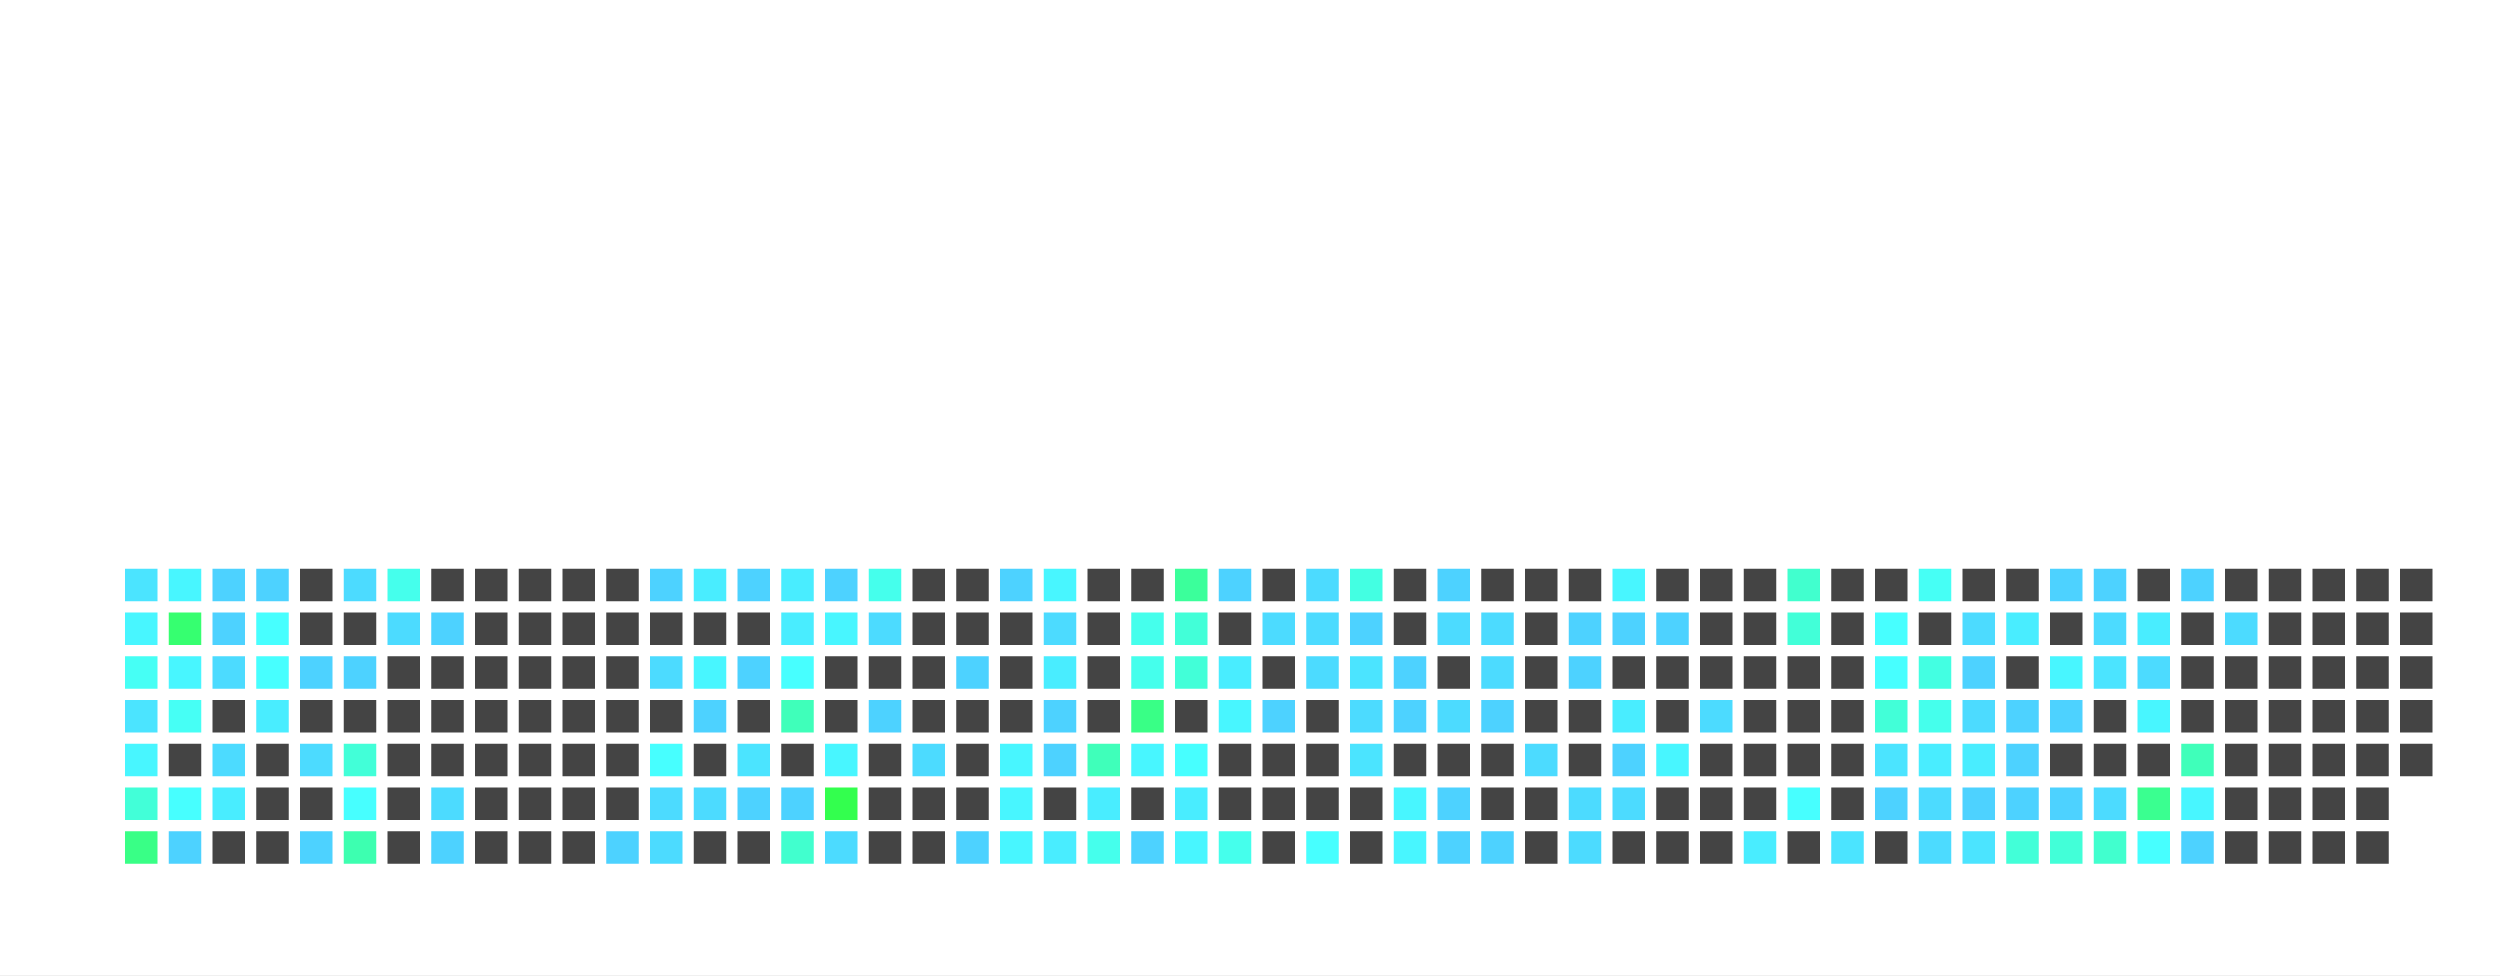
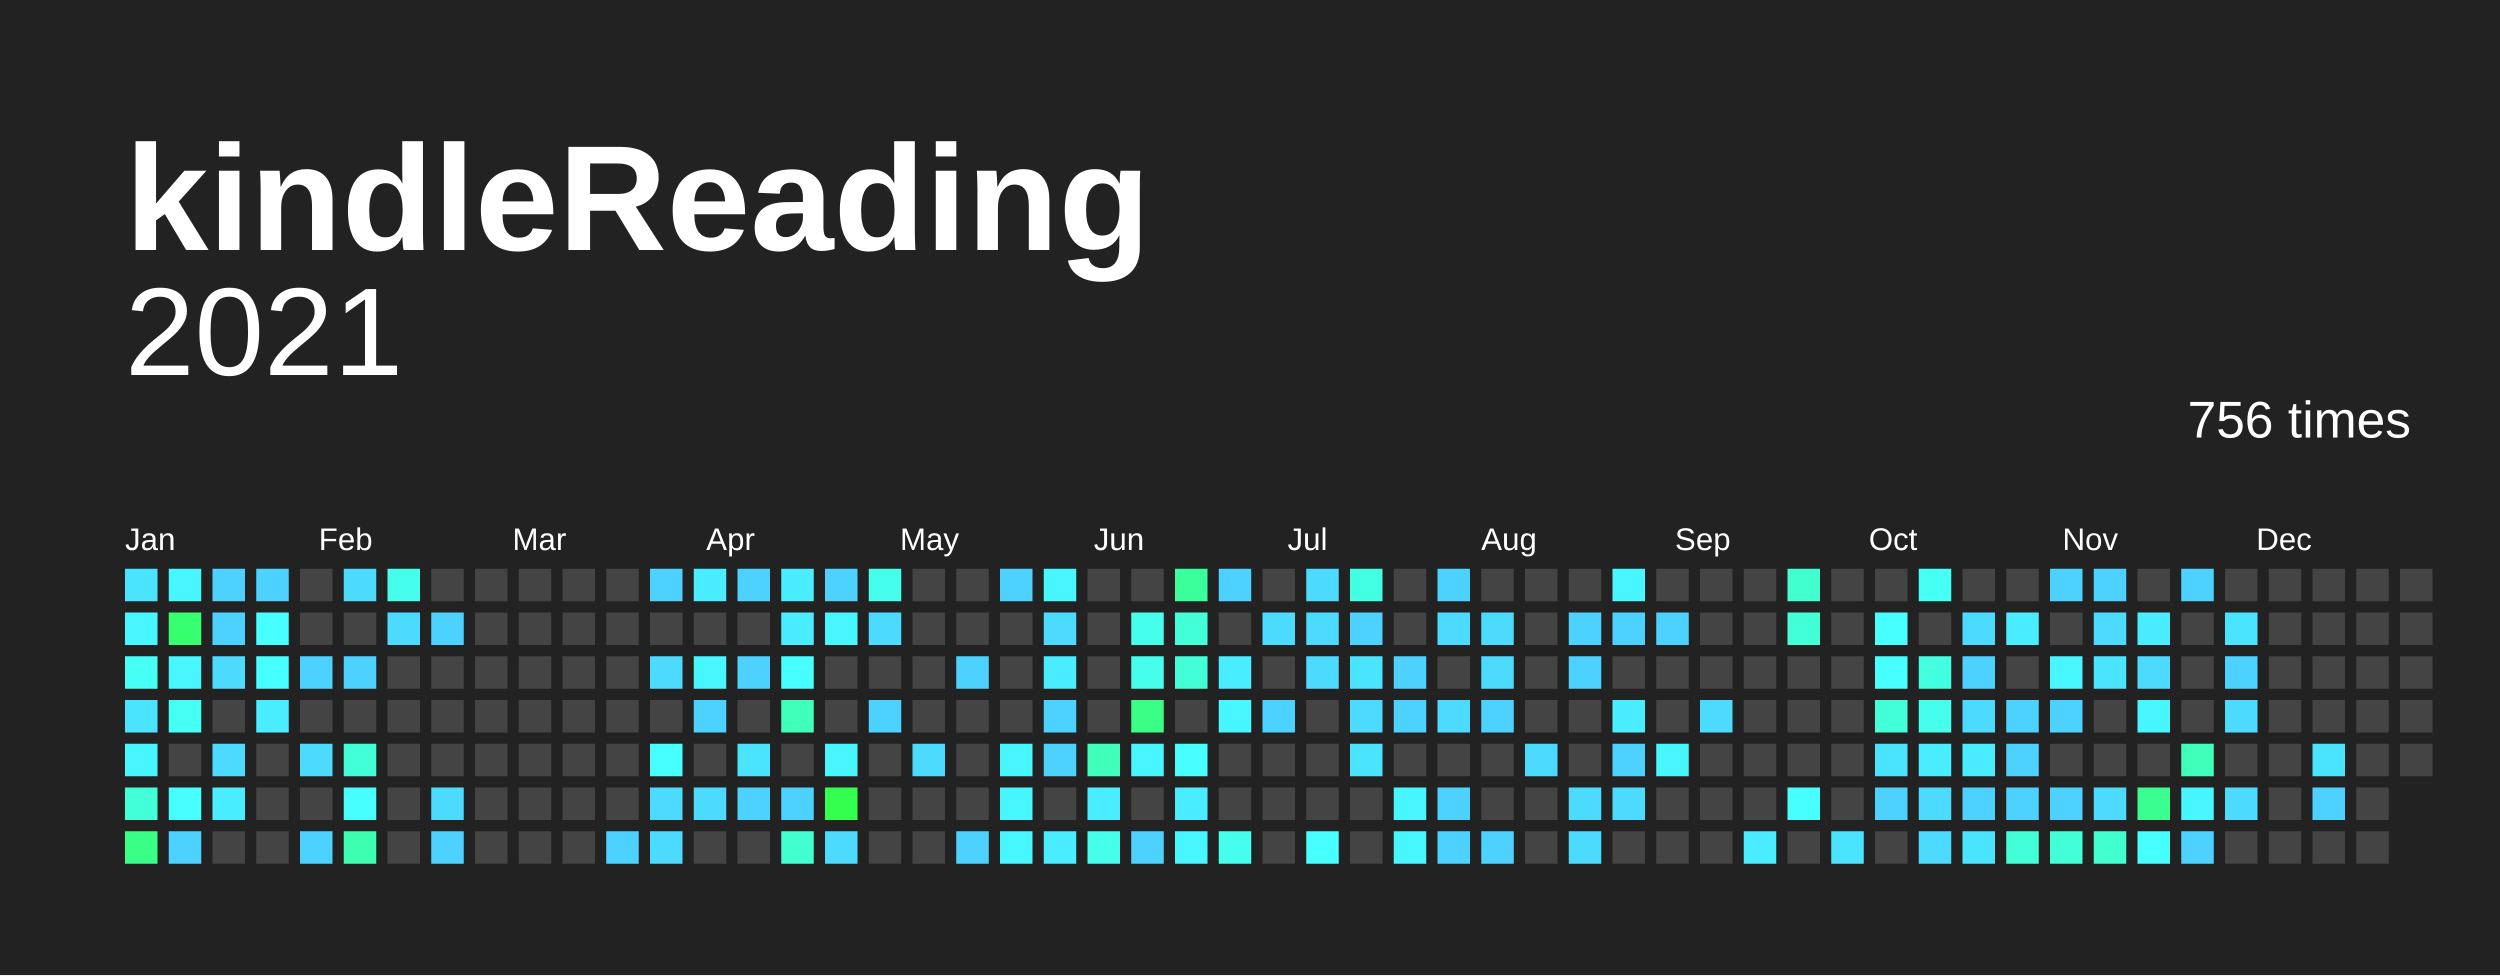
<svg xmlns="http://www.w3.org/2000/svg" baseProfile="full" height="78mm" version="1.1" viewBox="0,0,200,78" width="200mm">
  <defs />
-   <rect fill="#ffffff" height="78" width="200" x="0" y="0" />
+   <rect fill="#222222" height="78" width="200" x="0" y="0" />
  <text fill="#FFFFFF" style="font-size:12px; font-family:Arial; font-weight:bold;" x="10" y="20">kindleReading</text>
  <text alignment-baseline="hanging" fill="#FFFFFF" style="font-size:10.0px; font-family:Arial;" x="10" y="30">2021</text>
-   <text alignment-baseline="hanging" fill="#FFFFFF" style="font-size:4.125px; font-family:Arial;" x="175" y="35">746 times</text>
+   <text alignment-baseline="hanging" fill="#FFFFFF" style="font-size:4.125px; font-family:Arial;" x="175" y="35">756 times</text>
  <text fill="#FFFFFF" style="font-size:2.5px; font-family:Arial" x="10.0" y="44">Jan</text>
  <text fill="#FFFFFF" style="font-size:2.5px; font-family:Arial" x="25.5" y="44">Feb</text>
  <text fill="#FFFFFF" style="font-size:2.5px; font-family:Arial" x="41.0" y="44">Mar</text>
  <text fill="#FFFFFF" style="font-size:2.5px; font-family:Arial" x="56.5" y="44">Apr</text>
  <text fill="#FFFFFF" style="font-size:2.5px; font-family:Arial" x="72.0" y="44">May</text>
  <text fill="#FFFFFF" style="font-size:2.5px; font-family:Arial" x="87.5" y="44">Jun</text>
  <text fill="#FFFFFF" style="font-size:2.5px; font-family:Arial" x="103.0" y="44">Jul</text>
  <text fill="#FFFFFF" style="font-size:2.5px; font-family:Arial" x="118.5" y="44">Aug</text>
  <text fill="#FFFFFF" style="font-size:2.5px; font-family:Arial" x="134.0" y="44">Sep</text>
  <text fill="#FFFFFF" style="font-size:2.5px; font-family:Arial" x="149.5" y="44">Oct</text>
  <text fill="#FFFFFF" style="font-size:2.5px; font-family:Arial" x="165.0" y="44">Nov</text>
  <text fill="#FFFFFF" style="font-size:2.5px; font-family:Arial" x="180.5" y="44">Dec</text>
  <rect fill="#4be4ff" height="2.6" width="2.6" x="10.0" y="45.5" />
  <rect fill="#48f6ff" height="2.6" width="2.6" x="10.0" y="49.0" />
  <rect fill="#46fff5" height="2.6" width="2.6" x="10.0" y="52.5" />
  <rect fill="#4be4ff" height="2.6" width="2.6" x="10.0" y="56.0" />
  <rect fill="#48f6ff" height="2.6" width="2.6" x="10.0" y="59.5" />
  <rect fill="#42ffd8" height="2.6" width="2.6" x="10.0" y="63.0" />
  <rect fill="#39ff86" height="2.6" width="2.6" x="10.0" y="66.5" />
  <rect fill="#48f6ff" height="2.6" width="2.6" x="13.5" y="45.5" />
  <rect fill="#36ff70" height="2.6" width="2.6" x="13.5" y="49.0" />
  <rect fill="#48f6ff" height="2.6" width="2.6" x="13.5" y="52.5" />
  <rect fill="#46fff5" height="2.6" width="2.6" x="13.5" y="56.0" />
  <rect fill="#444444" height="2.6" width="2.6" x="13.5" y="59.5" />
  <rect fill="#47ffff" height="2.6" width="2.6" x="13.5" y="63.0" />
  <rect fill="#4dd2ff" height="2.6" width="2.6" x="13.5" y="66.5" />
  <rect fill="#4dd2ff" height="2.6" width="2.6" x="17.0" y="45.5" />
  <rect fill="#4dd2ff" height="2.6" width="2.6" x="17.0" y="49.0" />
  <rect fill="#4cdbff" height="2.6" width="2.6" x="17.0" y="52.5" />
  <rect fill="#444444" height="2.6" width="2.6" x="17.0" y="56.0" />
  <rect fill="#4cdbff" height="2.6" width="2.6" x="17.0" y="59.5" />
  <rect fill="#49edff" height="2.6" width="2.6" x="17.0" y="63.0" />
  <rect fill="#444444" height="2.6" width="2.6" x="17.0" y="66.5" />
  <rect fill="#4dd2ff" height="2.6" width="2.6" x="20.5" y="45.5" />
  <rect fill="#47ffff" height="2.6" width="2.6" x="20.5" y="49.0" />
  <rect fill="#47ffff" height="2.6" width="2.6" x="20.5" y="52.5" />
  <rect fill="#49edff" height="2.6" width="2.6" x="20.5" y="56.0" />
  <rect fill="#444444" height="2.6" width="2.6" x="20.5" y="59.5" />
  <rect fill="#444444" height="2.6" width="2.6" x="20.5" y="63.0" />
  <rect fill="#444444" height="2.6" width="2.6" x="20.5" y="66.5" />
  <rect fill="#444444" height="2.6" width="2.6" x="24.0" y="45.5" />
  <rect fill="#444444" height="2.6" width="2.6" x="24.0" y="49.0" />
  <rect fill="#4dd2ff" height="2.6" width="2.6" x="24.0" y="52.5" />
  <rect fill="#444444" height="2.6" width="2.6" x="24.0" y="56.0" />
  <rect fill="#4cdbff" height="2.6" width="2.6" x="24.0" y="59.5" />
  <rect fill="#444444" height="2.6" width="2.6" x="24.0" y="63.0" />
  <rect fill="#4dd2ff" height="2.6" width="2.6" x="24.0" y="66.5" />
  <rect fill="#4cdbff" height="2.6" width="2.6" x="27.5" y="45.5" />
  <rect fill="#444444" height="2.6" width="2.6" x="27.5" y="49.0" />
  <rect fill="#4dd2ff" height="2.6" width="2.6" x="27.5" y="52.5" />
  <rect fill="#444444" height="2.6" width="2.6" x="27.5" y="56.0" />
  <rect fill="#42ffd8" height="2.6" width="2.6" x="27.5" y="59.5" />
  <rect fill="#47ffff" height="2.6" width="2.6" x="27.5" y="63.0" />
  <rect fill="#3dffb0" height="2.6" width="2.6" x="27.5" y="66.5" />
  <rect fill="#45ffec" height="2.6" width="2.6" x="31.0" y="45.5" />
  <rect fill="#4cdbff" height="2.6" width="2.6" x="31.0" y="49.0" />
  <rect fill="#444444" height="2.6" width="2.6" x="31.0" y="52.5" />
  <rect fill="#444444" height="2.6" width="2.6" x="31.0" y="56.0" />
  <rect fill="#444444" height="2.6" width="2.6" x="31.0" y="59.5" />
  <rect fill="#444444" height="2.6" width="2.6" x="31.0" y="63.0" />
  <rect fill="#444444" height="2.6" width="2.6" x="31.0" y="66.5" />
  <rect fill="#444444" height="2.6" width="2.6" x="34.5" y="45.5" />
  <rect fill="#4dd2ff" height="2.6" width="2.6" x="34.5" y="49.0" />
  <rect fill="#444444" height="2.6" width="2.6" x="34.5" y="52.5" />
  <rect fill="#444444" height="2.6" width="2.6" x="34.5" y="56.0" />
  <rect fill="#444444" height="2.6" width="2.6" x="34.5" y="59.5" />
  <rect fill="#4cdbff" height="2.6" width="2.6" x="34.5" y="63.0" />
  <rect fill="#4dd2ff" height="2.6" width="2.6" x="34.5" y="66.5" />
  <rect fill="#444444" height="2.6" width="2.6" x="38.0" y="45.5" />
  <rect fill="#444444" height="2.6" width="2.6" x="38.0" y="49.0" />
  <rect fill="#444444" height="2.6" width="2.6" x="38.0" y="52.5" />
  <rect fill="#444444" height="2.6" width="2.6" x="38.0" y="56.0" />
  <rect fill="#444444" height="2.6" width="2.6" x="38.0" y="59.5" />
  <rect fill="#444444" height="2.6" width="2.6" x="38.0" y="63.0" />
  <rect fill="#444444" height="2.6" width="2.6" x="38.0" y="66.5" />
  <rect fill="#444444" height="2.6" width="2.6" x="41.5" y="45.5" />
  <rect fill="#444444" height="2.6" width="2.6" x="41.5" y="49.0" />
  <rect fill="#444444" height="2.6" width="2.6" x="41.5" y="52.5" />
  <rect fill="#444444" height="2.6" width="2.6" x="41.5" y="56.0" />
  <rect fill="#444444" height="2.6" width="2.6" x="41.5" y="59.5" />
  <rect fill="#444444" height="2.6" width="2.6" x="41.5" y="63.0" />
  <rect fill="#444444" height="2.6" width="2.6" x="41.5" y="66.5" />
  <rect fill="#444444" height="2.6" width="2.6" x="45.0" y="45.5" />
  <rect fill="#444444" height="2.6" width="2.6" x="45.0" y="49.0" />
  <rect fill="#444444" height="2.6" width="2.6" x="45.0" y="52.5" />
  <rect fill="#444444" height="2.6" width="2.6" x="45.0" y="56.0" />
  <rect fill="#444444" height="2.6" width="2.6" x="45.0" y="59.5" />
  <rect fill="#444444" height="2.6" width="2.6" x="45.0" y="63.0" />
  <rect fill="#444444" height="2.6" width="2.6" x="45.0" y="66.5" />
  <rect fill="#444444" height="2.6" width="2.6" x="48.5" y="45.5" />
  <rect fill="#444444" height="2.6" width="2.6" x="48.5" y="49.0" />
  <rect fill="#444444" height="2.6" width="2.6" x="48.5" y="52.5" />
  <rect fill="#444444" height="2.6" width="2.6" x="48.5" y="56.0" />
  <rect fill="#444444" height="2.6" width="2.6" x="48.5" y="59.5" />
  <rect fill="#444444" height="2.6" width="2.6" x="48.5" y="63.0" />
  <rect fill="#4dd2ff" height="2.6" width="2.6" x="48.5" y="66.5" />
  <rect fill="#4dd2ff" height="2.6" width="2.6" x="52.0" y="45.5" />
  <rect fill="#444444" height="2.6" width="2.6" x="52.0" y="49.0" />
  <rect fill="#4cdbff" height="2.6" width="2.6" x="52.0" y="52.5" />
  <rect fill="#444444" height="2.6" width="2.6" x="52.0" y="56.0" />
  <rect fill="#47ffff" height="2.6" width="2.6" x="52.0" y="59.5" />
  <rect fill="#4cdbff" height="2.6" width="2.6" x="52.0" y="63.0" />
  <rect fill="#4cdbff" height="2.6" width="2.6" x="52.0" y="66.5" />
  <rect fill="#49edff" height="2.6" width="2.6" x="55.5" y="45.5" />
  <rect fill="#444444" height="2.6" width="2.6" x="55.5" y="49.0" />
  <rect fill="#48f6ff" height="2.6" width="2.6" x="55.5" y="52.5" />
  <rect fill="#4dd2ff" height="2.6" width="2.6" x="55.5" y="56.0" />
  <rect fill="#444444" height="2.6" width="2.6" x="55.5" y="59.5" />
  <rect fill="#4cdbff" height="2.6" width="2.6" x="55.5" y="63.0" />
  <rect fill="#444444" height="2.6" width="2.6" x="55.5" y="66.5" />
  <rect fill="#4dd2ff" height="2.6" width="2.6" x="59.0" y="45.5" />
  <rect fill="#444444" height="2.6" width="2.6" x="59.0" y="49.0" />
  <rect fill="#4dd2ff" height="2.6" width="2.6" x="59.0" y="52.5" />
  <rect fill="#444444" height="2.6" width="2.6" x="59.0" y="56.0" />
  <rect fill="#4be4ff" height="2.6" width="2.6" x="59.0" y="59.5" />
  <rect fill="#4dd2ff" height="2.6" width="2.6" x="59.0" y="63.0" />
  <rect fill="#444444" height="2.6" width="2.6" x="59.0" y="66.5" />
  <rect fill="#49edff" height="2.6" width="2.6" x="62.5" y="45.5" />
  <rect fill="#49edff" height="2.6" width="2.6" x="62.5" y="49.0" />
  <rect fill="#47ffff" height="2.6" width="2.6" x="62.5" y="52.5" />
  <rect fill="#3fffba" height="2.6" width="2.6" x="62.5" y="56.0" />
  <rect fill="#444444" height="2.6" width="2.6" x="62.5" y="59.5" />
  <rect fill="#4dd2ff" height="2.6" width="2.6" x="62.5" y="63.0" />
  <rect fill="#41ffce" height="2.6" width="2.6" x="62.5" y="66.5" />
  <rect fill="#4dd2ff" height="2.6" width="2.6" x="66.0" y="45.5" />
  <rect fill="#48f6ff" height="2.6" width="2.6" x="66.0" y="49.0" />
  <rect fill="#444444" height="2.6" width="2.6" x="66.0" y="52.5" />
  <rect fill="#444444" height="2.6" width="2.6" x="66.0" y="56.0" />
  <rect fill="#48f6ff" height="2.6" width="2.6" x="66.0" y="59.5" />
  <rect fill="#33ff4e" height="2.6" width="2.6" x="66.0" y="63.0" />
  <rect fill="#4cdbff" height="2.6" width="2.6" x="66.0" y="66.5" />
  <rect fill="#45ffec" height="2.6" width="2.6" x="69.5" y="45.5" />
  <rect fill="#4cdbff" height="2.6" width="2.6" x="69.5" y="49.0" />
  <rect fill="#444444" height="2.6" width="2.6" x="69.5" y="52.5" />
  <rect fill="#4dd2ff" height="2.6" width="2.6" x="69.5" y="56.0" />
  <rect fill="#444444" height="2.6" width="2.6" x="69.5" y="59.5" />
  <rect fill="#444444" height="2.6" width="2.6" x="69.5" y="63.0" />
  <rect fill="#444444" height="2.6" width="2.6" x="69.5" y="66.5" />
  <rect fill="#444444" height="2.6" width="2.6" x="73.0" y="45.5" />
  <rect fill="#444444" height="2.6" width="2.6" x="73.0" y="49.0" />
  <rect fill="#444444" height="2.6" width="2.6" x="73.0" y="52.5" />
  <rect fill="#444444" height="2.6" width="2.6" x="73.0" y="56.0" />
  <rect fill="#4cdbff" height="2.6" width="2.6" x="73.0" y="59.5" />
  <rect fill="#444444" height="2.6" width="2.6" x="73.0" y="63.0" />
  <rect fill="#444444" height="2.6" width="2.6" x="73.0" y="66.5" />
  <rect fill="#444444" height="2.6" width="2.6" x="76.5" y="45.5" />
  <rect fill="#444444" height="2.6" width="2.6" x="76.5" y="49.0" />
  <rect fill="#4dd2ff" height="2.6" width="2.6" x="76.5" y="52.5" />
  <rect fill="#444444" height="2.6" width="2.6" x="76.5" y="56.0" />
  <rect fill="#444444" height="2.6" width="2.6" x="76.5" y="59.5" />
  <rect fill="#444444" height="2.6" width="2.6" x="76.5" y="63.0" />
  <rect fill="#4dd2ff" height="2.6" width="2.6" x="76.5" y="66.5" />
  <rect fill="#4dd2ff" height="2.6" width="2.6" x="80.0" y="45.5" />
  <rect fill="#444444" height="2.6" width="2.6" x="80.0" y="49.0" />
  <rect fill="#444444" height="2.6" width="2.6" x="80.0" y="52.5" />
  <rect fill="#444444" height="2.6" width="2.6" x="80.0" y="56.0" />
  <rect fill="#48f6ff" height="2.6" width="2.6" x="80.0" y="59.5" />
  <rect fill="#48f6ff" height="2.6" width="2.6" x="80.0" y="63.0" />
  <rect fill="#48f6ff" height="2.6" width="2.6" x="80.0" y="66.5" />
  <rect fill="#48f6ff" height="2.6" width="2.6" x="83.5" y="45.5" />
  <rect fill="#4cdbff" height="2.6" width="2.6" x="83.5" y="49.0" />
  <rect fill="#49edff" height="2.6" width="2.6" x="83.5" y="52.5" />
  <rect fill="#4dd2ff" height="2.6" width="2.6" x="83.5" y="56.0" />
  <rect fill="#4dd2ff" height="2.6" width="2.6" x="83.5" y="59.5" />
  <rect fill="#444444" height="2.6" width="2.6" x="83.5" y="63.0" />
  <rect fill="#49edff" height="2.6" width="2.6" x="83.5" y="66.5" />
  <rect fill="#444444" height="2.6" width="2.6" x="87.0" y="45.5" />
  <rect fill="#444444" height="2.6" width="2.6" x="87.0" y="49.0" />
  <rect fill="#444444" height="2.6" width="2.6" x="87.0" y="52.5" />
  <rect fill="#444444" height="2.6" width="2.6" x="87.0" y="56.0" />
  <rect fill="#3fffba" height="2.6" width="2.6" x="87.0" y="59.5" />
  <rect fill="#49edff" height="2.6" width="2.6" x="87.0" y="63.0" />
  <rect fill="#45ffec" height="2.6" width="2.6" x="87.0" y="66.5" />
  <rect fill="#444444" height="2.6" width="2.6" x="90.5" y="45.5" />
  <rect fill="#45ffec" height="2.6" width="2.6" x="90.5" y="49.0" />
  <rect fill="#45ffec" height="2.6" width="2.6" x="90.5" y="52.5" />
  <rect fill="#39ff86" height="2.6" width="2.6" x="90.5" y="56.0" />
  <rect fill="#48f6ff" height="2.6" width="2.6" x="90.5" y="59.5" />
  <rect fill="#444444" height="2.6" width="2.6" x="90.5" y="63.0" />
  <rect fill="#4dd2ff" height="2.6" width="2.6" x="90.5" y="66.5" />
  <rect fill="#3bff9b" height="2.6" width="2.6" x="94.0" y="45.5" />
  <rect fill="#42ffd8" height="2.6" width="2.6" x="94.0" y="49.0" />
  <rect fill="#42ffd8" height="2.6" width="2.6" x="94.0" y="52.5" />
  <rect fill="#444444" height="2.6" width="2.6" x="94.0" y="56.0" />
  <rect fill="#47ffff" height="2.6" width="2.6" x="94.0" y="59.5" />
  <rect fill="#49edff" height="2.6" width="2.6" x="94.0" y="63.0" />
  <rect fill="#48f6ff" height="2.6" width="2.6" x="94.0" y="66.5" />
  <rect fill="#4dd2ff" height="2.6" width="2.6" x="97.5" y="45.5" />
  <rect fill="#444444" height="2.6" width="2.6" x="97.5" y="49.0" />
  <rect fill="#49edff" height="2.6" width="2.6" x="97.5" y="52.5" />
  <rect fill="#48f6ff" height="2.6" width="2.6" x="97.5" y="56.0" />
  <rect fill="#444444" height="2.6" width="2.6" x="97.5" y="59.5" />
  <rect fill="#444444" height="2.6" width="2.6" x="97.5" y="63.0" />
  <rect fill="#45ffec" height="2.6" width="2.6" x="97.5" y="66.5" />
  <rect fill="#444444" height="2.6" width="2.6" x="101.0" y="45.5" />
  <rect fill="#4cdbff" height="2.6" width="2.6" x="101.0" y="49.0" />
  <rect fill="#444444" height="2.6" width="2.6" x="101.0" y="52.5" />
  <rect fill="#4dd2ff" height="2.6" width="2.6" x="101.0" y="56.0" />
  <rect fill="#444444" height="2.6" width="2.6" x="101.0" y="59.5" />
  <rect fill="#444444" height="2.6" width="2.6" x="101.0" y="63.0" />
  <rect fill="#444444" height="2.6" width="2.6" x="101.0" y="66.5" />
  <rect fill="#4cdbff" height="2.6" width="2.6" x="104.5" y="45.5" />
  <rect fill="#4cdbff" height="2.6" width="2.6" x="104.5" y="49.0" />
  <rect fill="#4cdbff" height="2.6" width="2.6" x="104.5" y="52.5" />
  <rect fill="#444444" height="2.6" width="2.6" x="104.5" y="56.0" />
  <rect fill="#444444" height="2.6" width="2.6" x="104.5" y="59.5" />
  <rect fill="#444444" height="2.6" width="2.6" x="104.5" y="63.0" />
  <rect fill="#47ffff" height="2.6" width="2.6" x="104.5" y="66.5" />
  <rect fill="#43ffe2" height="2.6" width="2.6" x="108.0" y="45.5" />
  <rect fill="#4dd2ff" height="2.6" width="2.6" x="108.0" y="49.0" />
  <rect fill="#4be4ff" height="2.6" width="2.6" x="108.0" y="52.5" />
  <rect fill="#4cdbff" height="2.6" width="2.6" x="108.0" y="56.0" />
  <rect fill="#4be4ff" height="2.6" width="2.6" x="108.0" y="59.5" />
  <rect fill="#444444" height="2.6" width="2.6" x="108.0" y="63.0" />
  <rect fill="#444444" height="2.6" width="2.6" x="108.0" y="66.5" />
  <rect fill="#444444" height="2.6" width="2.6" x="111.5" y="45.5" />
  <rect fill="#444444" height="2.6" width="2.6" x="111.5" y="49.0" />
  <rect fill="#4dd2ff" height="2.6" width="2.6" x="111.5" y="52.5" />
  <rect fill="#4dd2ff" height="2.6" width="2.6" x="111.5" y="56.0" />
  <rect fill="#444444" height="2.6" width="2.6" x="111.5" y="59.5" />
  <rect fill="#48f6ff" height="2.6" width="2.6" x="111.5" y="63.0" />
  <rect fill="#48f6ff" height="2.6" width="2.6" x="111.5" y="66.5" />
  <rect fill="#4dd2ff" height="2.6" width="2.6" x="115.0" y="45.5" />
  <rect fill="#4cdbff" height="2.6" width="2.6" x="115.0" y="49.0" />
  <rect fill="#444444" height="2.6" width="2.6" x="115.0" y="52.5" />
  <rect fill="#4cdbff" height="2.6" width="2.6" x="115.0" y="56.0" />
  <rect fill="#444444" height="2.6" width="2.6" x="115.0" y="59.5" />
  <rect fill="#4dd2ff" height="2.6" width="2.6" x="115.0" y="63.0" />
  <rect fill="#4dd2ff" height="2.6" width="2.6" x="115.0" y="66.5" />
  <rect fill="#444444" height="2.6" width="2.6" x="118.5" y="45.5" />
  <rect fill="#4cdbff" height="2.6" width="2.6" x="118.5" y="49.0" />
  <rect fill="#4cdbff" height="2.6" width="2.6" x="118.5" y="52.5" />
  <rect fill="#4dd2ff" height="2.6" width="2.6" x="118.5" y="56.0" />
  <rect fill="#444444" height="2.6" width="2.6" x="118.5" y="59.5" />
  <rect fill="#444444" height="2.6" width="2.6" x="118.5" y="63.0" />
  <rect fill="#4dd2ff" height="2.6" width="2.6" x="118.5" y="66.5" />
  <rect fill="#444444" height="2.6" width="2.6" x="122.0" y="45.5" />
  <rect fill="#444444" height="2.6" width="2.6" x="122.0" y="49.0" />
  <rect fill="#444444" height="2.6" width="2.6" x="122.0" y="52.5" />
  <rect fill="#444444" height="2.6" width="2.6" x="122.0" y="56.0" />
  <rect fill="#4cdbff" height="2.6" width="2.6" x="122.0" y="59.5" />
  <rect fill="#444444" height="2.6" width="2.6" x="122.0" y="63.0" />
  <rect fill="#444444" height="2.6" width="2.6" x="122.0" y="66.5" />
  <rect fill="#444444" height="2.6" width="2.6" x="125.5" y="45.5" />
  <rect fill="#4dd2ff" height="2.6" width="2.6" x="125.5" y="49.0" />
  <rect fill="#4dd2ff" height="2.6" width="2.6" x="125.5" y="52.5" />
  <rect fill="#444444" height="2.6" width="2.6" x="125.5" y="56.0" />
  <rect fill="#444444" height="2.6" width="2.6" x="125.5" y="59.5" />
  <rect fill="#4cdbff" height="2.6" width="2.6" x="125.5" y="63.0" />
  <rect fill="#4cdbff" height="2.6" width="2.6" x="125.5" y="66.5" />
  <rect fill="#48f6ff" height="2.6" width="2.6" x="129.0" y="45.5" />
  <rect fill="#4dd2ff" height="2.6" width="2.6" x="129.0" y="49.0" />
  <rect fill="#444444" height="2.6" width="2.6" x="129.0" y="52.5" />
  <rect fill="#49edff" height="2.6" width="2.6" x="129.0" y="56.0" />
  <rect fill="#4dd2ff" height="2.6" width="2.6" x="129.0" y="59.5" />
  <rect fill="#4cdbff" height="2.6" width="2.6" x="129.0" y="63.0" />
  <rect fill="#444444" height="2.6" width="2.6" x="129.0" y="66.5" />
  <rect fill="#444444" height="2.6" width="2.6" x="132.5" y="45.5" />
  <rect fill="#4dd2ff" height="2.6" width="2.6" x="132.5" y="49.0" />
  <rect fill="#444444" height="2.6" width="2.6" x="132.5" y="52.5" />
  <rect fill="#444444" height="2.6" width="2.6" x="132.5" y="56.0" />
  <rect fill="#48f6ff" height="2.6" width="2.6" x="132.5" y="59.5" />
  <rect fill="#444444" height="2.6" width="2.6" x="132.5" y="63.0" />
  <rect fill="#444444" height="2.6" width="2.6" x="132.5" y="66.5" />
  <rect fill="#444444" height="2.6" width="2.6" x="136.0" y="45.5" />
  <rect fill="#444444" height="2.6" width="2.6" x="136.0" y="49.0" />
  <rect fill="#444444" height="2.6" width="2.6" x="136.0" y="52.5" />
  <rect fill="#4cdbff" height="2.6" width="2.6" x="136.0" y="56.0" />
  <rect fill="#444444" height="2.6" width="2.6" x="136.0" y="59.5" />
  <rect fill="#444444" height="2.6" width="2.6" x="136.0" y="63.0" />
  <rect fill="#444444" height="2.6" width="2.6" x="136.0" y="66.5" />
  <rect fill="#444444" height="2.6" width="2.6" x="139.5" y="45.5" />
  <rect fill="#444444" height="2.6" width="2.6" x="139.5" y="49.0" />
  <rect fill="#444444" height="2.6" width="2.6" x="139.5" y="52.5" />
  <rect fill="#444444" height="2.6" width="2.6" x="139.5" y="56.0" />
  <rect fill="#444444" height="2.6" width="2.6" x="139.5" y="59.5" />
  <rect fill="#444444" height="2.6" width="2.6" x="139.5" y="63.0" />
  <rect fill="#49edff" height="2.6" width="2.6" x="139.5" y="66.5" />
  <rect fill="#41ffce" height="2.6" width="2.6" x="143.0" y="45.5" />
  <rect fill="#42ffd8" height="2.6" width="2.6" x="143.0" y="49.0" />
  <rect fill="#444444" height="2.6" width="2.6" x="143.0" y="52.5" />
  <rect fill="#444444" height="2.6" width="2.6" x="143.0" y="56.0" />
  <rect fill="#444444" height="2.6" width="2.6" x="143.0" y="59.5" />
  <rect fill="#47ffff" height="2.6" width="2.6" x="143.0" y="63.0" />
  <rect fill="#444444" height="2.6" width="2.6" x="143.0" y="66.5" />
  <rect fill="#444444" height="2.6" width="2.6" x="146.5" y="45.5" />
  <rect fill="#444444" height="2.6" width="2.6" x="146.5" y="49.0" />
  <rect fill="#444444" height="2.6" width="2.6" x="146.5" y="52.5" />
  <rect fill="#444444" height="2.6" width="2.6" x="146.5" y="56.0" />
  <rect fill="#444444" height="2.6" width="2.6" x="146.5" y="59.5" />
  <rect fill="#444444" height="2.6" width="2.6" x="146.5" y="63.0" />
  <rect fill="#4be4ff" height="2.6" width="2.6" x="146.5" y="66.5" />
  <rect fill="#444444" height="2.6" width="2.6" x="150.0" y="45.5" />
  <rect fill="#47ffff" height="2.6" width="2.6" x="150.0" y="49.0" />
  <rect fill="#47ffff" height="2.6" width="2.6" x="150.0" y="52.5" />
  <rect fill="#42ffd8" height="2.6" width="2.6" x="150.0" y="56.0" />
  <rect fill="#4be4ff" height="2.6" width="2.6" x="150.0" y="59.5" />
  <rect fill="#4dd2ff" height="2.6" width="2.6" x="150.0" y="63.0" />
  <rect fill="#444444" height="2.6" width="2.6" x="150.0" y="66.5" />
  <rect fill="#46fff5" height="2.6" width="2.6" x="153.5" y="45.5" />
  <rect fill="#444444" height="2.6" width="2.6" x="153.5" y="49.0" />
  <rect fill="#43ffe2" height="2.6" width="2.6" x="153.5" y="52.5" />
  <rect fill="#45ffec" height="2.6" width="2.6" x="153.5" y="56.0" />
  <rect fill="#49edff" height="2.6" width="2.6" x="153.5" y="59.5" />
  <rect fill="#4cdbff" height="2.6" width="2.6" x="153.5" y="63.0" />
  <rect fill="#4cdbff" height="2.6" width="2.6" x="153.5" y="66.5" />
  <rect fill="#444444" height="2.6" width="2.6" x="157.0" y="45.5" />
  <rect fill="#4cdbff" height="2.6" width="2.6" x="157.0" y="49.0" />
  <rect fill="#4dd2ff" height="2.6" width="2.6" x="157.0" y="52.5" />
  <rect fill="#4cdbff" height="2.6" width="2.6" x="157.0" y="56.0" />
  <rect fill="#49edff" height="2.6" width="2.6" x="157.0" y="59.5" />
  <rect fill="#4dd2ff" height="2.6" width="2.6" x="157.0" y="63.0" />
  <rect fill="#4be4ff" height="2.6" width="2.6" x="157.0" y="66.5" />
  <rect fill="#444444" height="2.6" width="2.6" x="160.5" y="45.5" />
  <rect fill="#49edff" height="2.6" width="2.6" x="160.5" y="49.0" />
  <rect fill="#444444" height="2.6" width="2.6" x="160.5" y="52.5" />
  <rect fill="#4dd2ff" height="2.6" width="2.6" x="160.5" y="56.0" />
  <rect fill="#4dd2ff" height="2.6" width="2.6" x="160.5" y="59.5" />
  <rect fill="#4dd2ff" height="2.6" width="2.6" x="160.5" y="63.0" />
  <rect fill="#42ffd8" height="2.6" width="2.6" x="160.5" y="66.5" />
  <rect fill="#4dd2ff" height="2.6" width="2.6" x="164.0" y="45.5" />
  <rect fill="#444444" height="2.6" width="2.6" x="164.0" y="49.0" />
  <rect fill="#48f6ff" height="2.6" width="2.6" x="164.0" y="52.5" />
  <rect fill="#4dd2ff" height="2.6" width="2.6" x="164.0" y="56.0" />
  <rect fill="#444444" height="2.6" width="2.6" x="164.0" y="59.5" />
  <rect fill="#4dd2ff" height="2.6" width="2.6" x="164.0" y="63.0" />
  <rect fill="#42ffd8" height="2.6" width="2.6" x="164.0" y="66.5" />
  <rect fill="#4dd2ff" height="2.6" width="2.6" x="167.5" y="45.5" />
  <rect fill="#4cdbff" height="2.6" width="2.6" x="167.5" y="49.0" />
  <rect fill="#4be4ff" height="2.6" width="2.6" x="167.5" y="52.5" />
  <rect fill="#444444" height="2.6" width="2.6" x="167.5" y="56.0" />
  <rect fill="#444444" height="2.6" width="2.6" x="167.5" y="59.5" />
  <rect fill="#4cdbff" height="2.6" width="2.6" x="167.5" y="63.0" />
  <rect fill="#41ffce" height="2.6" width="2.6" x="167.5" y="66.5" />
  <rect fill="#444444" height="2.6" width="2.6" x="171.0" y="45.5" />
  <rect fill="#49edff" height="2.6" width="2.6" x="171.0" y="49.0" />
  <rect fill="#4cdbff" height="2.6" width="2.6" x="171.0" y="52.5" />
  <rect fill="#48f6ff" height="2.6" width="2.6" x="171.0" y="56.0" />
  <rect fill="#444444" height="2.6" width="2.6" x="171.0" y="59.5" />
  <rect fill="#3aff90" height="2.6" width="2.6" x="171.0" y="63.0" />
  <rect fill="#47ffff" height="2.6" width="2.6" x="171.0" y="66.5" />
  <rect fill="#4dd2ff" height="2.6" width="2.6" x="174.5" y="45.5" />
  <rect fill="#444444" height="2.6" width="2.6" x="174.5" y="49.0" />
  <rect fill="#444444" height="2.6" width="2.6" x="174.5" y="52.5" />
  <rect fill="#444444" height="2.6" width="2.6" x="174.5" y="56.0" />
  <rect fill="#3fffba" height="2.6" width="2.6" x="174.5" y="59.5" />
  <rect fill="#48f6ff" height="2.6" width="2.6" x="174.5" y="63.0" />
  <rect fill="#4dd2ff" height="2.6" width="2.6" x="174.5" y="66.5" />
  <rect fill="#444444" height="2.6" width="2.6" x="178.0" y="45.5" />
-   <rect fill="#4cdbff" height="2.6" width="2.6" x="178.0" y="49.0" />
-   <rect fill="#444444" height="2.6" width="2.6" x="178.0" y="52.5" />
-   <rect fill="#444444" height="2.6" width="2.6" x="178.0" y="56.0" />
+   <rect fill="#4be4ff" height="2.6" width="2.6" x="178.0" y="49.0" />
+   <rect fill="#4dd2ff" height="2.6" width="2.6" x="178.0" y="52.5" />
+   <rect fill="#4cdbff" height="2.6" width="2.6" x="178.0" y="56.0" />
  <rect fill="#444444" height="2.6" width="2.6" x="178.0" y="59.5" />
-   <rect fill="#444444" height="2.6" width="2.6" x="178.0" y="63.0" />
+   <rect fill="#4cdbff" height="2.6" width="2.6" x="178.0" y="63.0" />
  <rect fill="#444444" height="2.6" width="2.6" x="178.0" y="66.5" />
  <rect fill="#444444" height="2.6" width="2.6" x="181.5" y="45.5" />
  <rect fill="#444444" height="2.6" width="2.6" x="181.5" y="49.0" />
  <rect fill="#444444" height="2.6" width="2.6" x="181.5" y="52.5" />
  <rect fill="#444444" height="2.6" width="2.6" x="181.5" y="56.0" />
  <rect fill="#444444" height="2.6" width="2.6" x="181.5" y="59.5" />
  <rect fill="#444444" height="2.6" width="2.6" x="181.5" y="63.0" />
  <rect fill="#444444" height="2.6" width="2.6" x="181.5" y="66.5" />
  <rect fill="#444444" height="2.6" width="2.6" x="185.0" y="45.5" />
  <rect fill="#444444" height="2.6" width="2.6" x="185.0" y="49.0" />
  <rect fill="#444444" height="2.6" width="2.6" x="185.0" y="52.5" />
  <rect fill="#444444" height="2.6" width="2.6" x="185.0" y="56.0" />
-   <rect fill="#444444" height="2.6" width="2.6" x="185.0" y="59.5" />
-   <rect fill="#444444" height="2.6" width="2.6" x="185.0" y="63.0" />
+   <rect fill="#4be4ff" height="2.6" width="2.6" x="185.0" y="59.5" />
+   <rect fill="#4dd2ff" height="2.6" width="2.6" x="185.0" y="63.0" />
  <rect fill="#444444" height="2.6" width="2.6" x="185.0" y="66.5" />
  <rect fill="#444444" height="2.6" width="2.6" x="188.5" y="45.5" />
  <rect fill="#444444" height="2.6" width="2.6" x="188.5" y="49.0" />
  <rect fill="#444444" height="2.6" width="2.6" x="188.5" y="52.5" />
  <rect fill="#444444" height="2.6" width="2.6" x="188.5" y="56.0" />
  <rect fill="#444444" height="2.6" width="2.6" x="188.5" y="59.5" />
  <rect fill="#444444" height="2.6" width="2.6" x="188.5" y="63.0" />
  <rect fill="#444444" height="2.6" width="2.6" x="188.5" y="66.5" />
  <rect fill="#444444" height="2.6" width="2.6" x="192.0" y="45.5" />
  <rect fill="#444444" height="2.6" width="2.6" x="192.0" y="49.0" />
  <rect fill="#444444" height="2.6" width="2.6" x="192.0" y="52.5" />
  <rect fill="#444444" height="2.6" width="2.6" x="192.0" y="56.0" />
  <rect fill="#444444" height="2.6" width="2.6" x="192.0" y="59.5" />
</svg>
